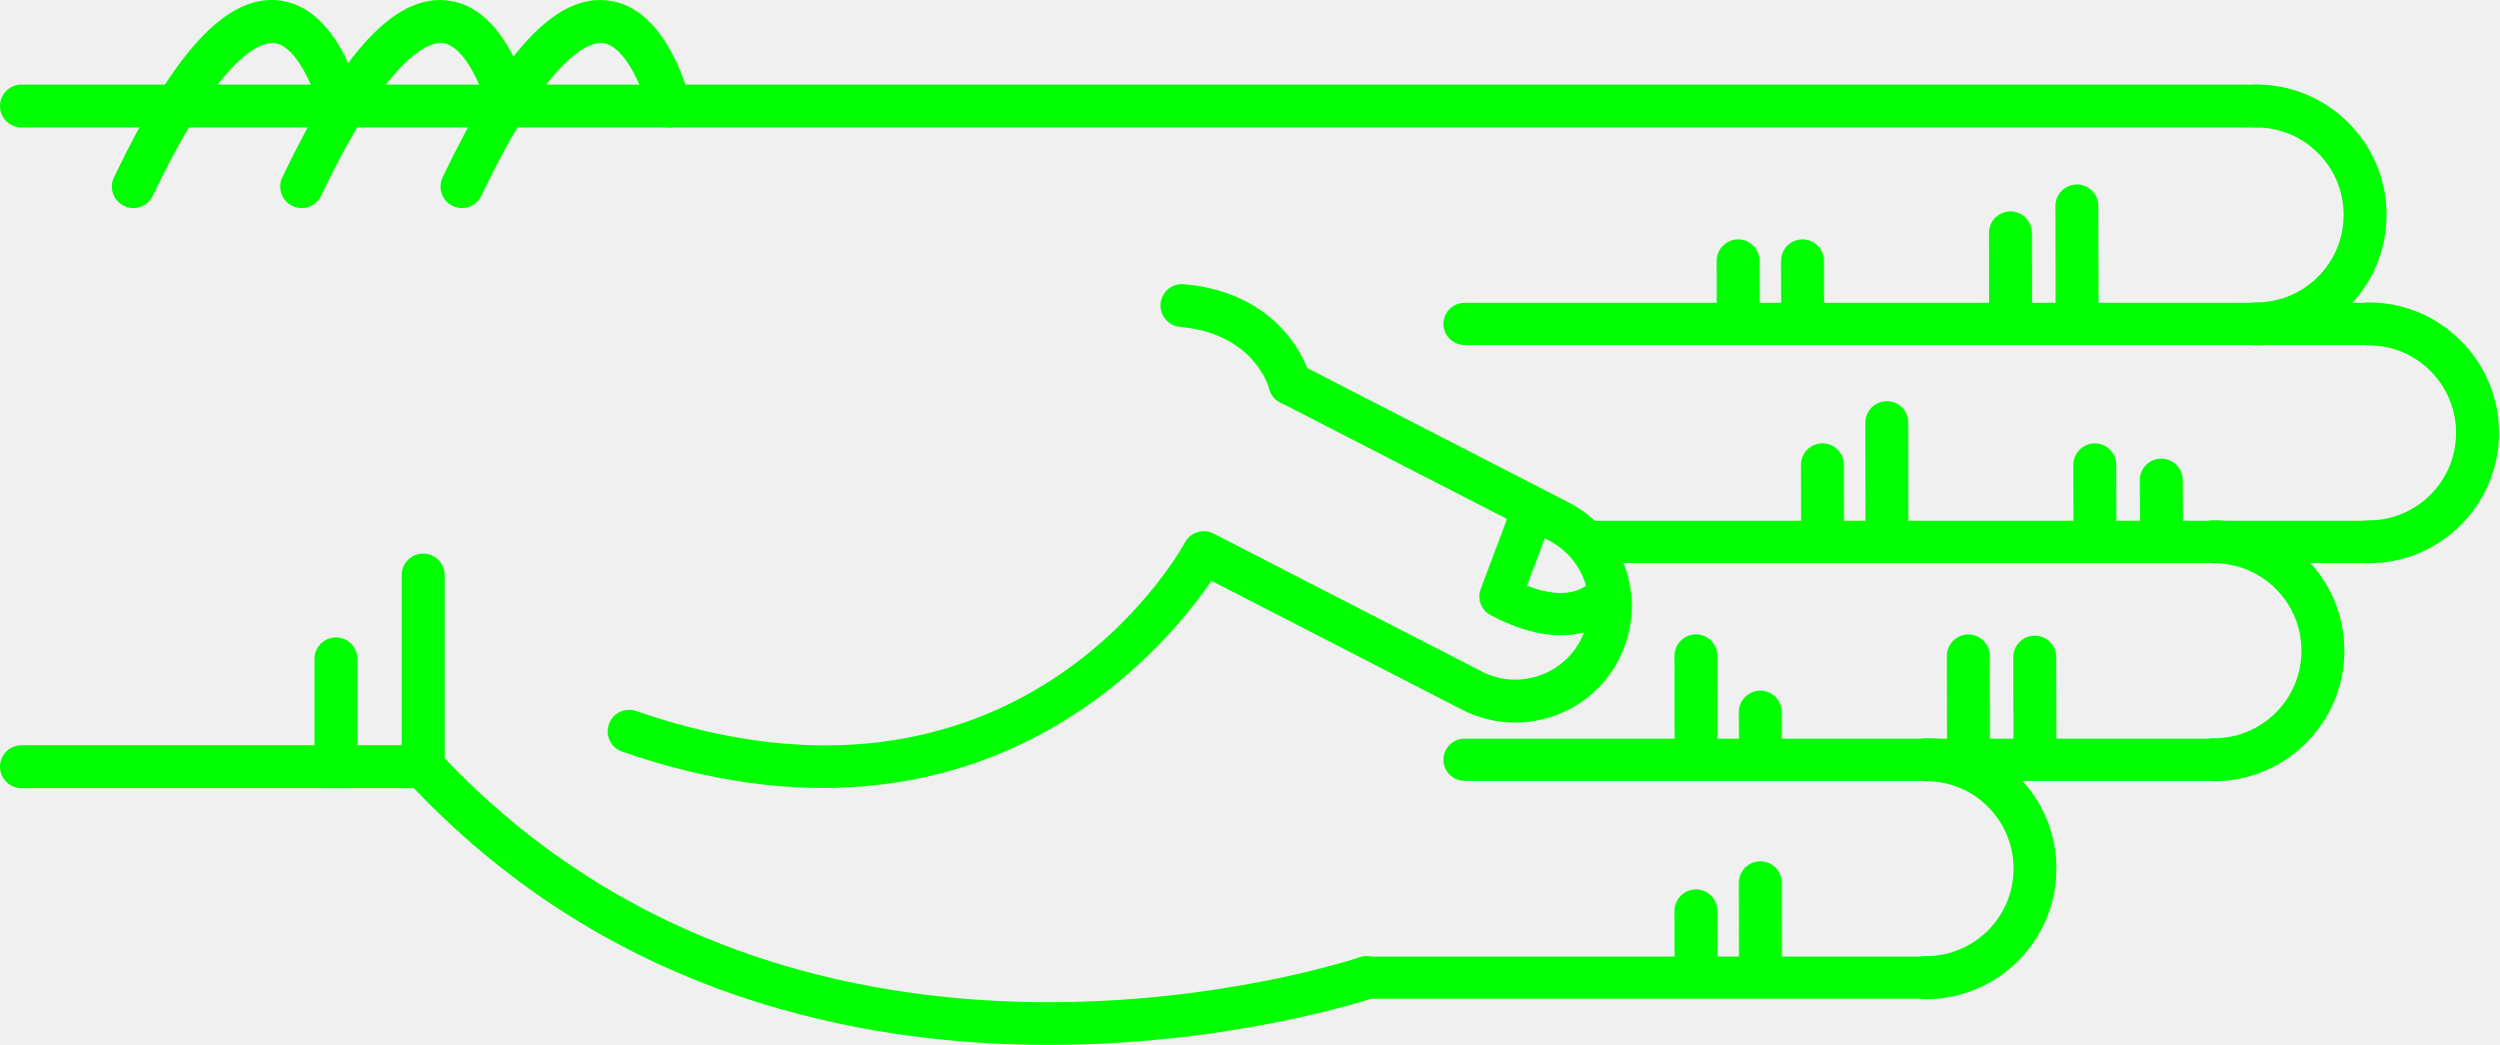
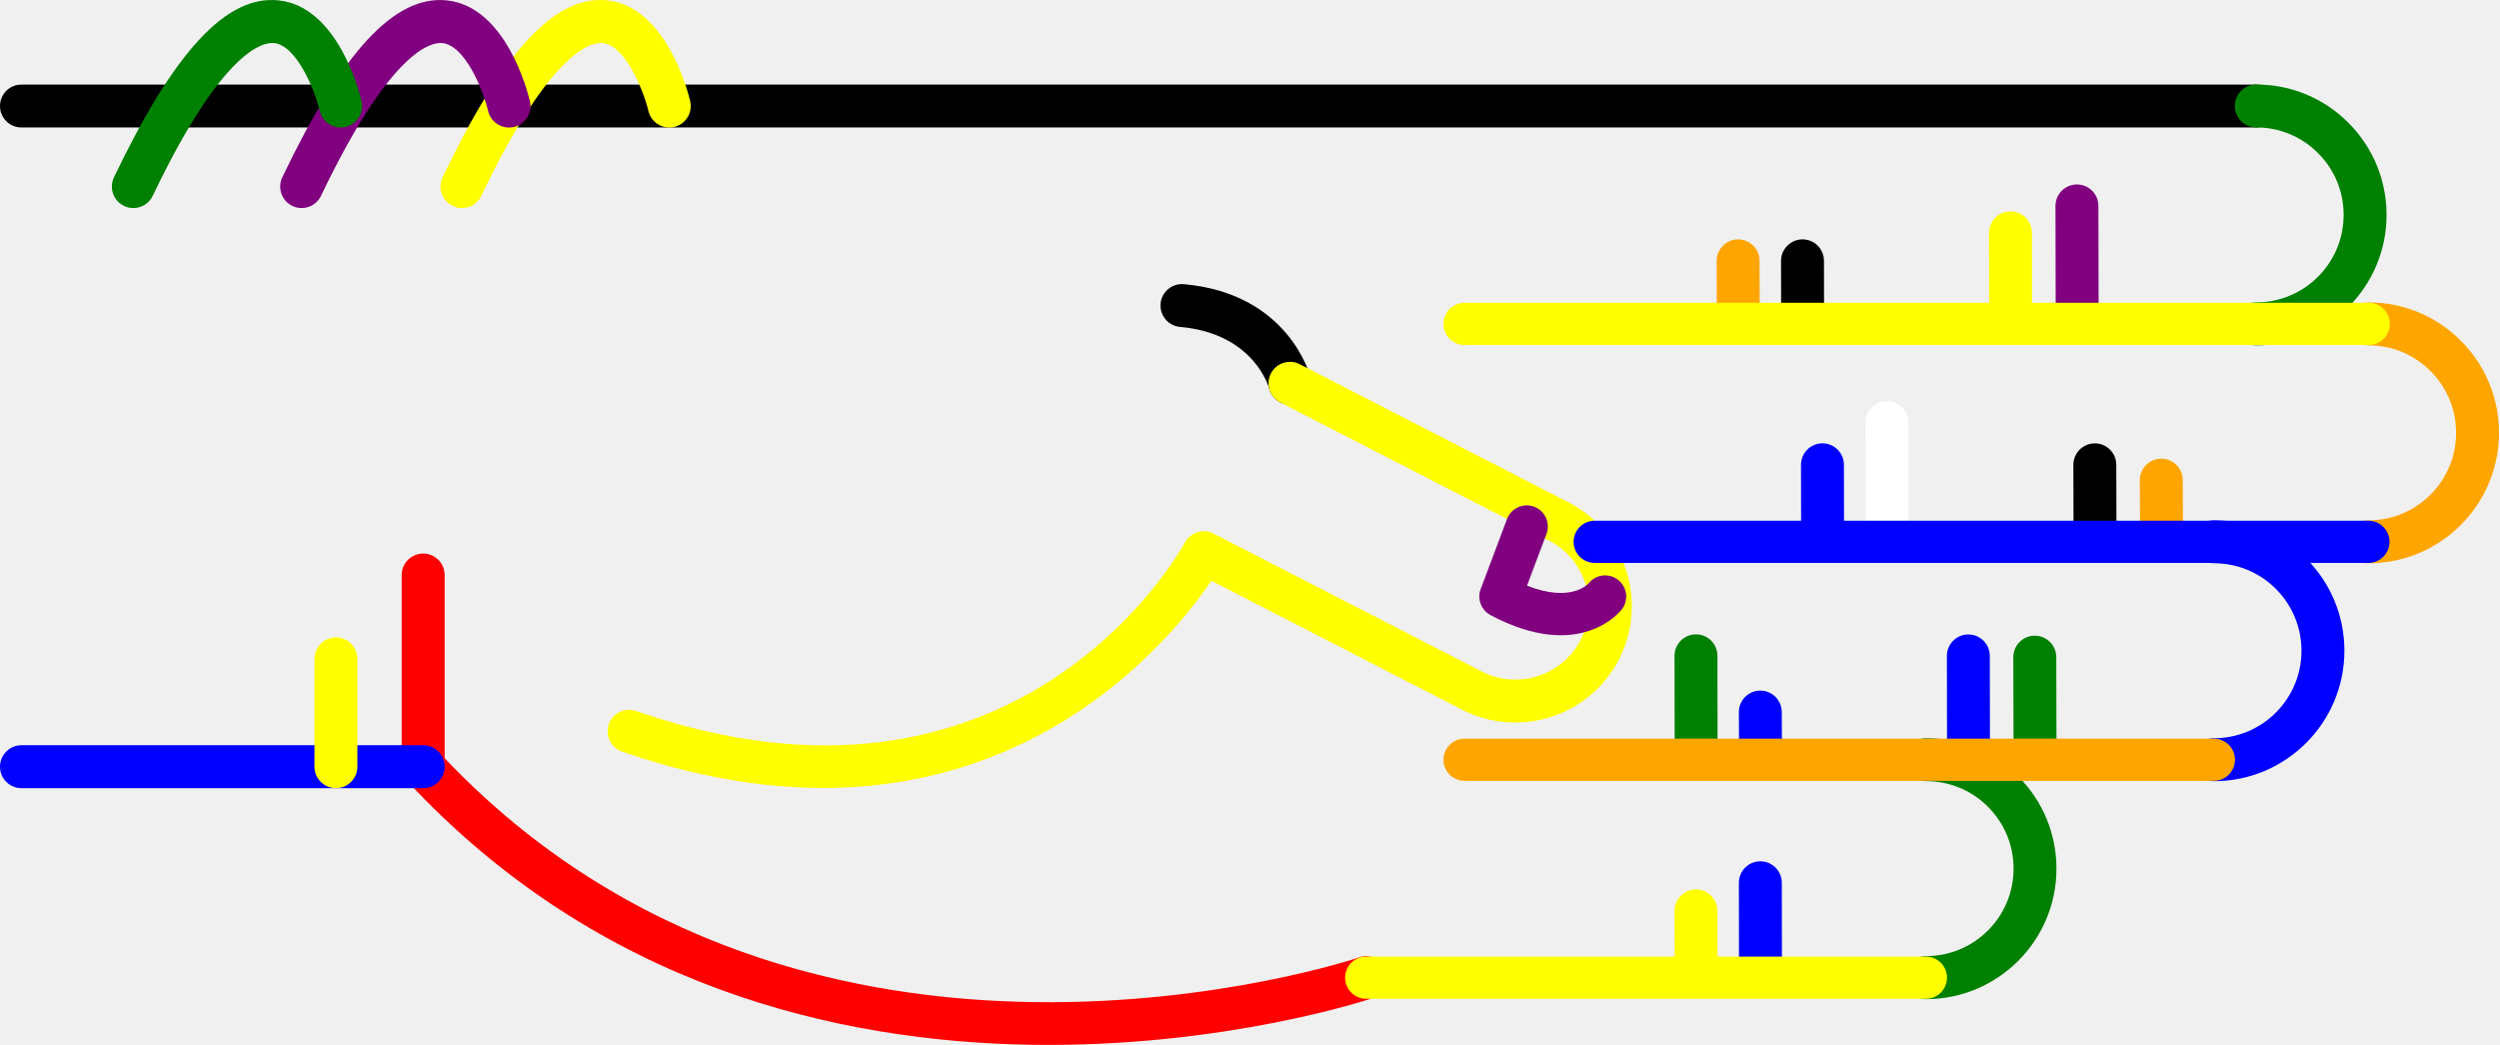
<svg xmlns="http://www.w3.org/2000/svg" version="1.1" x="0px" y="0px" viewBox="0 0 68.876 28.788" enable-background="new 0 0 100 100" xml:space="preserve" id="svg2" width="68.876" height="28.788">
  <defs id="defs70" />
  <g id="g3400" transform="matrix(0,-1,-1,0,95,61.63029)">
-     <path id="path4" d="m 45.789,83.929 -5.282,0 c -0.149,0 -0.293,-0.057 -0.403,-0.159 -11.343,-10.555 -6.022,-26.458 -5.968,-26.617 0.106,-0.308 0.443,-0.471 0.752,-0.366 0.309,0.107 0.473,0.443 0.366,0.752 -0.052,0.151 -5.064,15.182 5.487,25.206 l 5.047,0 c 0.327,0 0.591,0.265 0.591,0.592 0,0.327 -0.264,0.592 -0.59,0.592 z" style="fill:lime" />
-     <path id="path6" d="m 53.212,63.015 c -0.303,0 -0.561,-0.232 -0.588,-0.539 -0.183,-2.053 -1.684,-2.452 -1.699,-2.456 -0.317,-0.079 -0.509,-0.4 -0.43,-0.717 0.08,-0.317 0.399,-0.51 0.717,-0.43 0.096,0.023 2.333,0.617 2.589,3.498 0.029,0.326 -0.211,0.613 -0.537,0.642 -0.016,0.001 -0.034,0.002 -0.052,0.002 z" style="fill:lime" />
-     <path id="path8" d="m 58.709,95 c -0.327,0 -0.591,-0.265 -0.591,-0.591 l 0,-61.595 c 0,-0.327 0.265,-0.592 0.591,-0.592 0.326,0 0.591,0.265 0.591,0.592 l 0,61.595 C 59.301,94.735 59.036,95 58.709,95 Z" style="fill:lime" />
-     <path id="path10" d="m 40.507,95 c -0.326,0 -0.591,-0.265 -0.591,-0.591 l 0,-11.072 c 0,-0.327 0.265,-0.592 0.591,-0.592 0.327,0 0.592,0.265 0.592,0.592 l 0,11.072 c 0,0.326 -0.266,0.591 -0.592,0.591 z" style="fill:lime" />
-     <path id="path12" d="m 43.479,86.333 -2.972,0 c -0.326,0 -0.591,-0.265 -0.591,-0.591 0,-0.327 0.265,-0.592 0.591,-0.592 l 2.972,0 c 0.327,0 0.591,0.265 0.591,0.592 0,0.326 -0.265,0.591 -0.591,0.591 z" style="fill:lime" />
-     <path id="path14" d="m 56.49,82.86 c -0.221,0 -0.433,-0.124 -0.534,-0.336 -0.141,-0.295 -0.016,-0.648 0.278,-0.789 4.032,-1.927 4.242,-3.049 4.21,-3.347 -0.066,-0.625 -1.314,-1.127 -1.873,-1.26 -0.317,-0.075 -0.514,-0.395 -0.438,-0.712 0.076,-0.317 0.395,-0.513 0.712,-0.438 0.266,0.063 2.603,0.665 2.775,2.285 0.153,1.434 -1.396,2.876 -4.876,4.54 -0.081,0.039 -0.168,0.057 -0.254,0.057 z" style="fill:lime" />
-     <path id="path16" d="m 56.49,87.278 c -0.221,0 -0.433,-0.124 -0.534,-0.336 -0.141,-0.295 -0.016,-0.648 0.278,-0.789 4.031,-1.927 4.242,-3.048 4.21,-3.346 -0.066,-0.627 -1.291,-1.121 -1.874,-1.261 -0.317,-0.076 -0.513,-0.396 -0.437,-0.713 0.076,-0.317 0.394,-0.514 0.711,-0.437 0.266,0.062 2.603,0.664 2.775,2.285 0.153,1.434 -1.396,2.876 -4.876,4.54 -0.08,0.039 -0.167,0.057 -0.253,0.057 z" style="fill:lime" />
-     <path id="path18" d="m 56.49,91.917 c -0.221,0 -0.433,-0.124 -0.534,-0.337 -0.141,-0.294 -0.016,-0.647 0.278,-0.789 4.032,-1.927 4.242,-3.048 4.21,-3.346 -0.066,-0.626 -1.314,-1.127 -1.873,-1.26 -0.317,-0.075 -0.514,-0.394 -0.438,-0.711 0.076,-0.318 0.395,-0.514 0.712,-0.439 0.266,0.063 2.603,0.664 2.775,2.285 0.153,1.433 -1.396,2.875 -4.876,4.539 -0.081,0.039 -0.168,0.058 -0.254,0.058 z" style="fill:lime" />
-     <path id="path20" d="m 41.482,78.254 c -0.245,0 -0.474,-0.154 -0.559,-0.398 -3.417,-9.857 2.855,-14.986 4.706,-16.244 l -3.557,-6.92 c -0.803,-1.581 -0.172,-3.517 1.405,-4.32 1.579,-0.801 3.514,-0.172 4.317,1.405 l 3.802,7.399 c 0.149,0.291 0.035,0.647 -0.256,0.797 -0.291,0.148 -0.647,0.034 -0.796,-0.255 l -3.802,-7.402 c -0.508,-0.998 -1.731,-1.396 -2.728,-0.889 -0.996,0.506 -1.394,1.73 -0.887,2.726 l 3.802,7.398 c 0.147,0.286 0.039,0.637 -0.244,0.791 -0.338,0.185 -8.27,4.663 -4.643,15.126 0.107,0.309 -0.057,0.646 -0.365,0.752 -0.066,0.023 -0.131,0.034 -0.195,0.034 z" style="fill:lime" />
-     <path id="path22" d="m 45.197,54.228 c -0.21,0 -0.411,-0.114 -0.514,-0.309 -1.308,-2.467 0.102,-3.576 0.162,-3.622 0.256,-0.193 0.62,-0.144 0.814,0.112 0.191,0.252 0.146,0.609 -0.1,0.805 -0.041,0.036 -0.534,0.51 -0.064,1.699 l 1.425,-0.536 c 0.299,-0.113 0.635,0.039 0.749,0.339 0.113,0.3 -0.039,0.635 -0.339,0.749 l -1.928,0.725 c -0.068,0.026 -0.137,0.038 -0.205,0.038 z" style="fill:lime" />
-     <path id="path24" d="m 46.703,30.314 c -0.326,0 -0.591,-0.265 -0.591,-0.591 -0.003,-1.981 1.607,-3.596 3.588,-3.599 10e-4,0 0.003,0 0.004,0 0.958,0 1.859,0.373 2.538,1.05 0.68,0.678 1.055,1.58 1.056,2.54 0,0.327 -0.264,0.592 -0.591,0.592 l 0,0 c -0.327,0 -0.591,-0.264 -0.592,-0.591 0,-0.644 -0.252,-1.249 -0.708,-1.704 -0.456,-0.454 -1.06,-0.704 -1.703,-0.704 -10e-4,0 -10e-4,0 -0.003,0 -1.329,0.001 -2.409,1.084 -2.407,2.414 0.001,0.327 -0.264,0.592 -0.591,0.593 0,0 0,0 0,0 z" style="fill:lime" />
-     <path id="path26" d="m 52.707,33.413 c -0.326,0 -0.591,-0.265 -0.592,-0.591 -0.003,-1.981 1.607,-3.596 3.589,-3.599 10e-4,0 0.003,0 0.004,0 0.958,0 1.859,0.373 2.538,1.05 0.68,0.678 1.055,1.58 1.056,2.54 0,0.327 -0.264,0.592 -0.591,0.592 0,0 0,0 0,0 -0.327,0 -0.591,-0.264 -0.592,-0.591 0,-0.644 -0.252,-1.249 -0.708,-1.704 -0.455,-0.454 -1.06,-0.704 -1.702,-0.704 -0.001,0 -0.002,0 -0.003,0 -1.329,0.001 -2.409,1.084 -2.407,2.414 -10e-4,0.327 -0.265,0.592 -0.592,0.593 l 0,0 z" style="fill:lime" />
-     <path id="path28" d="m 40.699,34.575 c -0.327,0 -0.591,-0.265 -0.591,-0.591 -0.003,-1.981 1.607,-3.596 3.588,-3.599 0.001,0 0.003,0 0.004,0 0.958,0 1.859,0.373 2.538,1.05 0.68,0.678 1.055,1.58 1.056,2.54 0.001,0.327 -0.264,0.592 -0.59,0.592 0,0 -10e-4,0 -10e-4,0 -0.326,0 -0.591,-0.265 -0.591,-0.591 -0.001,-0.644 -0.252,-1.249 -0.708,-1.704 -0.456,-0.454 -1.06,-0.704 -1.703,-0.704 -10e-4,0 -0.002,0 -0.003,0 -1.329,10e-4 -2.409,1.084 -2.407,2.414 0,0.327 -0.265,0.592 -0.592,0.593 l 0,0 z" style="fill:lime" />
-     <path id="path30" d="m 34.695,42.51 c -0.326,0 -0.591,-0.265 -0.591,-0.591 -0.002,-1.981 1.607,-3.595 3.589,-3.598 0.001,0 0.003,0 0.004,0 0.958,0 1.859,0.373 2.538,1.049 0.68,0.678 1.055,1.58 1.056,2.54 0,0.327 -0.264,0.592 -0.59,0.592 l -10e-4,0 c -0.327,0 -0.591,-0.265 -0.591,-0.591 -0.001,-0.644 -0.252,-1.25 -0.708,-1.704 -0.455,-0.455 -1.06,-0.704 -1.703,-0.704 0,0 -10e-4,0 -0.002,0 -1.329,10e-4 -2.409,1.084 -2.407,2.414 -0.001,0.327 -0.266,0.593 -0.594,0.593 l 0,0 z" style="fill:lime" />
-     <path id="path32" d="m 55.957,38.348 c -10e-4,0 -10e-4,0 0,0 l -3.131,-0.006 c -0.327,-10e-4 -0.591,-0.266 -0.59,-0.593 0,-0.326 0.265,-0.59 0.591,-0.59 0,0 0.001,0 0.001,0 l 3.13,0.006 c 0.327,0 0.591,0.266 0.59,0.592 -0.001,0.326 -0.265,0.591 -0.591,0.591 z" style="fill:lime" />
-     <path id="path34" d="m 55.215,40.18 c 0,0 -0.001,0 0,0 l -2.474,-0.004 c -0.327,0 -0.591,-0.266 -0.59,-0.593 0,-0.326 0.265,-0.59 0.591,-0.59 0,0 0,0 0.001,0 l 2.473,0.004 c 0.327,10e-4 0.591,0.266 0.59,0.593 0,0.325 -0.264,0.59 -0.591,0.59 z" style="fill:lime" />
-     <path id="path36" d="m 54.443,45.912 -10e-4,0 -1.565,-0.003 c -0.327,-10e-4 -0.591,-0.267 -0.59,-0.593 10e-4,-0.326 0.266,-0.59 0.592,-0.59 0,0 0,0 0.001,0 l 1.565,0.003 c 0.327,0 0.59,0.266 0.59,0.592 -10e-4,0.326 -0.266,0.591 -0.592,0.591 z" style="fill:lime" />
-     <path id="path38" d="m 54.443,47.686 -10e-4,0 -1.565,-0.003 c -0.327,0 -0.591,-0.267 -0.59,-0.593 10e-4,-0.326 0.266,-0.59 0.592,-0.59 0,0 0,0 0.001,0 l 1.565,0.003 c 0.327,0 0.59,0.266 0.59,0.592 -10e-4,0.327 -0.266,0.591 -0.592,0.591 z" style="fill:lime" />
-     <path id="path40" d="m 43.526,39.51 -0.001,0 -2.356,-0.006 c -0.327,-10e-4 -0.59,-0.266 -0.59,-0.593 10e-4,-0.326 0.265,-0.59 0.591,-0.59 0,0 10e-4,0 10e-4,0 l 2.356,0.005 c 0.327,10e-4 0.591,0.267 0.59,0.593 0,0.327 -0.265,0.591 -0.591,0.591 z" style="fill:lime" />
-     <path id="path42" d="m 43.559,41.341 c 0,0 0,0 0,0 l -2.474,-0.004 c -0.327,0 -0.591,-0.266 -0.59,-0.593 0,-0.326 0.265,-0.59 0.591,-0.59 0,0 0,0 0.001,0 l 2.473,0.004 c 0.327,10e-4 0.591,0.266 0.59,0.593 0,0.326 -0.265,0.59 -0.591,0.59 z" style="fill:lime" />
-     <path id="path44" d="m 42.012,47.074 c 0,0 -10e-4,0 -0.002,0 l -0.791,-0.003 c -0.327,-0.002 -0.59,-0.268 -0.589,-0.594 10e-4,-0.326 0.266,-0.589 0.591,-0.589 0,0 0.001,0 0.002,0 l 0.791,0.004 c 0.327,10e-4 0.591,0.267 0.589,0.594 -0.001,0.325 -0.265,0.588 -0.591,0.588 z" style="fill:lime" />
-     <path id="path46" d="m 43.562,48.848 c 0,0 -10e-4,0 -10e-4,0 l -2.339,-0.004 c -0.327,0 -0.591,-0.266 -0.59,-0.592 0,-0.326 0.265,-0.59 0.591,-0.59 l 0,0 2.34,0.003 c 0.327,10e-4 0.591,0.266 0.59,0.593 -10e-4,0.325 -0.265,0.59 -0.591,0.59 z" style="fill:lime" />
-     <path id="path48" d="m 37.31,47.074 c 0,0 0,0 0,0 l -2.341,-0.003 c -0.327,-10e-4 -0.591,-0.266 -0.591,-0.593 10e-4,-0.326 0.266,-0.591 0.592,-0.591 l 10e-4,0 2.34,0.004 c 0.326,0 0.591,0.266 0.59,0.592 0,0.326 -0.265,0.591 -0.591,0.591 z" style="fill:lime" />
-     <path id="path50" d="m 36.535,48.848 c 0,0 0,0 0,0 l -1.566,-0.004 c -0.327,0 -0.591,-0.266 -0.59,-0.592 0.001,-0.327 0.266,-0.59 0.592,-0.59 0,0 0,0 0.001,0 l 1.565,0.003 c 0.327,10e-4 0.591,0.267 0.59,0.593 -0.001,0.325 -0.266,0.59 -0.592,0.59 z" style="fill:lime" />
-     <path id="path52" d="m 48.402,36.024 c 0,0 -10e-4,0 -0.002,0 l -1.194,-0.006 c -0.327,-10e-4 -0.59,-0.268 -0.588,-0.594 10e-4,-0.326 0.266,-0.589 0.591,-0.589 10e-4,0 0.002,0 0.002,0 l 1.194,0.005 c 0.327,0.002 0.59,0.268 0.589,0.594 -0.002,0.327 -0.266,0.59 -0.592,0.59 z" style="fill:lime" />
-     <path id="path54" d="m 48.823,37.855 -10e-4,0 -1.698,-0.004 c -0.327,-10e-4 -0.591,-0.267 -0.59,-0.593 0,-0.326 0.265,-0.59 0.591,-0.59 0,0 10e-4,0 0.002,0 l 1.698,0.004 c 0.327,0.001 0.591,0.267 0.59,0.593 -10e-4,0.326 -0.266,0.59 -0.592,0.59 z" style="fill:lime" />
-     <path id="path56" d="m 49.987,43.587 c 0,0 -0.001,0 0,0 l -2.729,-0.003 c -0.326,0 -0.59,-0.266 -0.59,-0.593 0,-0.326 0.265,-0.591 0.591,-0.591 0,0 0,0 0,0 l 2.728,0.003 c 0.327,0 0.591,0.266 0.59,0.592 0.001,0.328 -0.264,0.592 -0.59,0.592 z" style="fill:lime" />
-     <path id="path58" d="m 48.825,45.362 -0.001,0 -1.565,-0.003 c -0.327,0 -0.591,-0.266 -0.59,-0.593 0.001,-0.326 0.266,-0.59 0.591,-0.59 0,0 0,0 0,0 l 1.566,0.003 c 0.326,0 0.591,0.266 0.59,0.593 0,0.326 -0.265,0.59 -0.591,0.59 z" style="fill:lime" />
-     <path id="path60" d="m 34.695,57.927 c -0.321,0 -0.581,-0.26 -0.581,-0.581 l 0,-15.427 c 0,-0.321 0.26,-0.581 0.581,-0.581 0.321,0 0.581,0.26 0.581,0.581 l 0,15.427 c 0,0.321 -0.259,0.581 -0.581,0.581 z" style="fill:lime" />
-     <path id="path62" d="m 40.699,55.216 c -0.321,0 -0.581,-0.26 -0.581,-0.581 l 0,-20.652 c 0,-0.321 0.26,-0.581 0.581,-0.581 0.321,0 0.581,0.26 0.581,0.581 l 0,20.651 c 0,0.322 -0.26,0.582 -0.581,0.582 z" style="fill:lime" />
-     <path id="path64" d="m 46.703,51.629 c -0.321,0 -0.581,-0.26 -0.581,-0.581 l 0,-21.325 c 0,-0.321 0.26,-0.581 0.581,-0.581 0.321,0 0.581,0.26 0.581,0.581 l 0,21.325 c 0,0.321 -0.261,0.581 -0.581,0.581 z" style="fill:lime" />
-     <path id="path66" d="m 52.707,55.216 c -0.321,0 -0.581,-0.26 -0.581,-0.581 l 0,-24.92 c 0,-0.321 0.26,-0.581 0.581,-0.581 0.321,0 0.581,0.26 0.581,0.581 l 0,24.919 c 0,0.322 -0.261,0.582 -0.581,0.582 z" style="fill:lime" />
+     <path id="path4" d="m 45.789,83.929 -5.282,0 c -0.149,0 -0.293,-0.057 -0.403,-0.159 -11.343,-10.555 -6.022,-26.458 -5.968,-26.617 0.106,-0.308 0.443,-0.471 0.752,-0.366 0.309,0.107 0.473,0.443 0.366,0.752 -0.052,0.151 -5.064,15.182 5.487,25.206 l 5.047,0 c 0.327,0 0.591,0.265 0.591,0.592 0,0.327 -0.264,0.592 -0.59,0.592 z" style="fill:red" />
+     <path id="path6" d="m 53.212,63.015 c -0.303,0 -0.561,-0.232 -0.588,-0.539 -0.183,-2.053 -1.684,-2.452 -1.699,-2.456 -0.317,-0.079 -0.509,-0.4 -0.43,-0.717 0.08,-0.317 0.399,-0.51 0.717,-0.43 0.096,0.023 2.333,0.617 2.589,3.498 0.029,0.326 -0.211,0.613 -0.537,0.642 -0.016,0.001 -0.034,0.002 -0.052,0.002 z" style="fill:black" />
+     <path id="path8" d="m 58.709,95 c -0.327,0 -0.591,-0.265 -0.591,-0.591 l 0,-61.595 c 0,-0.327 0.265,-0.592 0.591,-0.592 0.326,0 0.591,0.265 0.591,0.592 l 0,61.595 C 59.301,94.735 59.036,95 58.709,95 Z" style="fill:black" />
+     <path id="path10" d="m 40.507,95 c -0.326,0 -0.591,-0.265 -0.591,-0.591 l 0,-11.072 c 0,-0.327 0.265,-0.592 0.591,-0.592 0.327,0 0.592,0.265 0.592,0.592 l 0,11.072 c 0,0.326 -0.266,0.591 -0.592,0.591 z" style="fill:blue" />
+     <path id="path12" d="m 43.479,86.333 -2.972,0 c -0.326,0 -0.591,-0.265 -0.591,-0.591 0,-0.327 0.265,-0.592 0.591,-0.592 l 2.972,0 c 0.327,0 0.591,0.265 0.591,0.592 0,0.326 -0.265,0.591 -0.591,0.591 z" style="fill:yellow" />
+     <path id="path14" d="m 56.49,82.86 c -0.221,0 -0.433,-0.124 -0.534,-0.336 -0.141,-0.295 -0.016,-0.648 0.278,-0.789 4.032,-1.927 4.242,-3.049 4.21,-3.347 -0.066,-0.625 -1.314,-1.127 -1.873,-1.26 -0.317,-0.075 -0.514,-0.395 -0.438,-0.712 0.076,-0.317 0.395,-0.513 0.712,-0.438 0.266,0.063 2.603,0.665 2.775,2.285 0.153,1.434 -1.396,2.876 -4.876,4.54 -0.081,0.039 -0.168,0.057 -0.254,0.057 z" style="fill:yellow" />
+     <path id="path16" d="m 56.49,87.278 c -0.221,0 -0.433,-0.124 -0.534,-0.336 -0.141,-0.295 -0.016,-0.648 0.278,-0.789 4.031,-1.927 4.242,-3.048 4.21,-3.346 -0.066,-0.627 -1.291,-1.121 -1.874,-1.261 -0.317,-0.076 -0.513,-0.396 -0.437,-0.713 0.076,-0.317 0.394,-0.514 0.711,-0.437 0.266,0.062 2.603,0.664 2.775,2.285 0.153,1.434 -1.396,2.876 -4.876,4.54 -0.08,0.039 -0.167,0.057 -0.253,0.057 z" style="fill:purple" />
+     <path id="path18" d="m 56.49,91.917 c -0.221,0 -0.433,-0.124 -0.534,-0.337 -0.141,-0.294 -0.016,-0.647 0.278,-0.789 4.032,-1.927 4.242,-3.048 4.21,-3.346 -0.066,-0.626 -1.314,-1.127 -1.873,-1.26 -0.317,-0.075 -0.514,-0.394 -0.438,-0.711 0.076,-0.318 0.395,-0.514 0.712,-0.439 0.266,0.063 2.603,0.664 2.775,2.285 0.153,1.433 -1.396,2.875 -4.876,4.539 -0.081,0.039 -0.168,0.058 -0.254,0.058 z" style="fill:green" />
+     <path id="path20" d="m 41.482,78.254 c -0.245,0 -0.474,-0.154 -0.559,-0.398 -3.417,-9.857 2.855,-14.986 4.706,-16.244 l -3.557,-6.92 c -0.803,-1.581 -0.172,-3.517 1.405,-4.32 1.579,-0.801 3.514,-0.172 4.317,1.405 l 3.802,7.399 c 0.149,0.291 0.035,0.647 -0.256,0.797 -0.291,0.148 -0.647,0.034 -0.796,-0.255 l -3.802,-7.402 c -0.508,-0.998 -1.731,-1.396 -2.728,-0.889 -0.996,0.506 -1.394,1.73 -0.887,2.726 l 3.802,7.398 c 0.147,0.286 0.039,0.637 -0.244,0.791 -0.338,0.185 -8.27,4.663 -4.643,15.126 0.107,0.309 -0.057,0.646 -0.365,0.752 -0.066,0.023 -0.131,0.034 -0.195,0.034 z" style="fill:yellow" />
+     <path id="path22" d="m 45.197,54.228 c -0.21,0 -0.411,-0.114 -0.514,-0.309 -1.308,-2.467 0.102,-3.576 0.162,-3.622 0.256,-0.193 0.62,-0.144 0.814,0.112 0.191,0.252 0.146,0.609 -0.1,0.805 -0.041,0.036 -0.534,0.51 -0.064,1.699 l 1.425,-0.536 c 0.299,-0.113 0.635,0.039 0.749,0.339 0.113,0.3 -0.039,0.635 -0.339,0.749 l -1.928,0.725 c -0.068,0.026 -0.137,0.038 -0.205,0.038 z" style="fill:purple" />
+     <path id="path24" d="m 46.703,30.314 c -0.326,0 -0.591,-0.265 -0.591,-0.591 -0.003,-1.981 1.607,-3.596 3.588,-3.599 10e-4,0 0.003,0 0.004,0 0.958,0 1.859,0.373 2.538,1.05 0.68,0.678 1.055,1.58 1.056,2.54 0,0.327 -0.264,0.592 -0.591,0.592 l 0,0 c -0.327,0 -0.591,-0.264 -0.592,-0.591 0,-0.644 -0.252,-1.249 -0.708,-1.704 -0.456,-0.454 -1.06,-0.704 -1.703,-0.704 -10e-4,0 -10e-4,0 -0.003,0 -1.329,0.001 -2.409,1.084 -2.407,2.414 0.001,0.327 -0.264,0.592 -0.591,0.593 0,0 0,0 0,0 z" style="fill:orange" />
+     <path id="path26" d="m 52.707,33.413 c -0.326,0 -0.591,-0.265 -0.592,-0.591 -0.003,-1.981 1.607,-3.596 3.589,-3.599 10e-4,0 0.003,0 0.004,0 0.958,0 1.859,0.373 2.538,1.05 0.68,0.678 1.055,1.58 1.056,2.54 0,0.327 -0.264,0.592 -0.591,0.592 0,0 0,0 0,0 -0.327,0 -0.591,-0.264 -0.592,-0.591 0,-0.644 -0.252,-1.249 -0.708,-1.704 -0.455,-0.454 -1.06,-0.704 -1.702,-0.704 -0.001,0 -0.002,0 -0.003,0 -1.329,0.001 -2.409,1.084 -2.407,2.414 -10e-4,0.327 -0.265,0.592 -0.592,0.593 l 0,0 z" style="fill:green" />
+     <path id="path28" d="m 40.699,34.575 c -0.327,0 -0.591,-0.265 -0.591,-0.591 -0.003,-1.981 1.607,-3.596 3.588,-3.599 0.001,0 0.003,0 0.004,0 0.958,0 1.859,0.373 2.538,1.05 0.68,0.678 1.055,1.58 1.056,2.54 0.001,0.327 -0.264,0.592 -0.59,0.592 0,0 -10e-4,0 -10e-4,0 -0.326,0 -0.591,-0.265 -0.591,-0.591 -0.001,-0.644 -0.252,-1.249 -0.708,-1.704 -0.456,-0.454 -1.06,-0.704 -1.703,-0.704 -10e-4,0 -0.002,0 -0.003,0 -1.329,10e-4 -2.409,1.084 -2.407,2.414 0,0.327 -0.265,0.592 -0.592,0.593 l 0,0 z" style="fill:blue" />
+     <path id="path30" d="m 34.695,42.51 c -0.326,0 -0.591,-0.265 -0.591,-0.591 -0.002,-1.981 1.607,-3.595 3.589,-3.598 0.001,0 0.003,0 0.004,0 0.958,0 1.859,0.373 2.538,1.049 0.68,0.678 1.055,1.58 1.056,2.54 0,0.327 -0.264,0.592 -0.59,0.592 l -10e-4,0 c -0.327,0 -0.591,-0.265 -0.591,-0.591 -0.001,-0.644 -0.252,-1.25 -0.708,-1.704 -0.455,-0.455 -1.06,-0.704 -1.703,-0.704 0,0 -10e-4,0 -0.002,0 -1.329,10e-4 -2.409,1.084 -2.407,2.414 -0.001,0.327 -0.266,0.593 -0.594,0.593 l 0,0 z" style="fill:green" />
+     <path id="path32" d="m 55.957,38.348 c -10e-4,0 -10e-4,0 0,0 l -3.131,-0.006 c -0.327,-10e-4 -0.591,-0.266 -0.59,-0.593 0,-0.326 0.265,-0.59 0.591,-0.59 0,0 0.001,0 0.001,0 l 3.13,0.006 c 0.327,0 0.591,0.266 0.59,0.592 -0.001,0.326 -0.265,0.591 -0.591,0.591 z" style="fill:purple" />
+     <path id="path34" d="m 55.215,40.18 c 0,0 -0.001,0 0,0 l -2.474,-0.004 c -0.327,0 -0.591,-0.266 -0.59,-0.593 0,-0.326 0.265,-0.59 0.591,-0.59 0,0 0,0 0.001,0 l 2.473,0.004 c 0.327,10e-4 0.591,0.266 0.59,0.593 0,0.325 -0.264,0.59 -0.591,0.59 z" style="fill:yellow" />
+     <path id="path36" d="m 54.443,45.912 -10e-4,0 -1.565,-0.003 c -0.327,-10e-4 -0.591,-0.267 -0.59,-0.593 10e-4,-0.326 0.266,-0.59 0.592,-0.59 0,0 0,0 0.001,0 l 1.565,0.003 c 0.327,0 0.59,0.266 0.59,0.592 -10e-4,0.326 -0.266,0.591 -0.592,0.591 z" style="fill:black" />
+     <path id="path38" d="m 54.443,47.686 -10e-4,0 -1.565,-0.003 c -0.327,0 -0.591,-0.267 -0.59,-0.593 10e-4,-0.326 0.266,-0.59 0.592,-0.59 0,0 0,0 0.001,0 l 1.565,0.003 c 0.327,0 0.59,0.266 0.59,0.592 -10e-4,0.327 -0.266,0.591 -0.592,0.591 z" style="fill:orange" />
+     <path id="path40" d="m 43.526,39.51 -0.001,0 -2.356,-0.006 c -0.327,-10e-4 -0.59,-0.266 -0.59,-0.593 10e-4,-0.326 0.265,-0.59 0.591,-0.59 0,0 10e-4,0 10e-4,0 l 2.356,0.005 c 0.327,10e-4 0.591,0.267 0.59,0.593 0,0.327 -0.265,0.591 -0.591,0.591 z" style="fill:green" />
+     <path id="path42" d="m 43.559,41.341 c 0,0 0,0 0,0 l -2.474,-0.004 c -0.327,0 -0.591,-0.266 -0.59,-0.593 0,-0.326 0.265,-0.59 0.591,-0.59 0,0 0,0 0.001,0 l 2.473,0.004 c 0.327,10e-4 0.591,0.266 0.59,0.593 0,0.326 -0.265,0.59 -0.591,0.59 z" style="fill:blue" />
+     <path id="path44" d="m 42.012,47.074 c 0,0 -10e-4,0 -0.002,0 l -0.791,-0.003 c -0.327,-0.002 -0.59,-0.268 -0.589,-0.594 10e-4,-0.326 0.266,-0.589 0.591,-0.589 0,0 0.001,0 0.002,0 l 0.791,0.004 c 0.327,10e-4 0.591,0.267 0.589,0.594 -0.001,0.325 -0.265,0.588 -0.591,0.588 z" style="fill:blue" />
+     <path id="path46" d="m 43.562,48.848 c 0,0 -10e-4,0 -10e-4,0 l -2.339,-0.004 c -0.327,0 -0.591,-0.266 -0.59,-0.592 0,-0.326 0.265,-0.59 0.591,-0.59 l 0,0 2.34,0.003 c 0.327,10e-4 0.591,0.266 0.59,0.593 -10e-4,0.325 -0.265,0.59 -0.591,0.59 z" style="fill:green" />
+     <path id="path48" d="m 37.31,47.074 c 0,0 0,0 0,0 l -2.341,-0.003 c -0.327,-10e-4 -0.591,-0.266 -0.591,-0.593 10e-4,-0.326 0.266,-0.591 0.592,-0.591 l 10e-4,0 2.34,0.004 c 0.326,0 0.591,0.266 0.59,0.592 0,0.326 -0.265,0.591 -0.591,0.591 z" style="fill:blue" />
+     <path id="path50" d="m 36.535,48.848 c 0,0 0,0 0,0 l -1.566,-0.004 c -0.327,0 -0.591,-0.266 -0.59,-0.592 0.001,-0.327 0.266,-0.59 0.592,-0.59 0,0 0,0 0.001,0 l 1.565,0.003 c 0.327,10e-4 0.591,0.267 0.59,0.593 -0.001,0.325 -0.266,0.59 -0.592,0.59 z" style="fill:yellow" />
+     <path id="path52" d="m 48.402,36.024 c 0,0 -10e-4,0 -0.002,0 l -1.194,-0.006 c -0.327,-10e-4 -0.59,-0.268 -0.588,-0.594 10e-4,-0.326 0.266,-0.589 0.591,-0.589 10e-4,0 0.002,0 0.002,0 l 1.194,0.005 c 0.327,0.002 0.59,0.268 0.589,0.594 -0.002,0.327 -0.266,0.59 -0.592,0.59 z" style="fill:orange" />
+     <path id="path54" d="m 48.823,37.855 -10e-4,0 -1.698,-0.004 c -0.327,-10e-4 -0.591,-0.267 -0.59,-0.593 0,-0.326 0.265,-0.59 0.591,-0.59 0,0 10e-4,0 0.002,0 l 1.698,0.004 c 0.327,0.001 0.591,0.267 0.59,0.593 -10e-4,0.326 -0.266,0.59 -0.592,0.59 z" style="fill:black" />
+     <path id="path56" d="m 49.987,43.587 c 0,0 -0.001,0 0,0 l -2.729,-0.003 c -0.326,0 -0.59,-0.266 -0.59,-0.593 0,-0.326 0.265,-0.591 0.591,-0.591 0,0 0,0 0,0 l 2.728,0.003 c 0.327,0 0.591,0.266 0.59,0.592 0.001,0.328 -0.264,0.592 -0.59,0.592 z" style="fill:white" />
+     <path id="path58" d="m 48.825,45.362 -0.001,0 -1.565,-0.003 c -0.327,0 -0.591,-0.266 -0.59,-0.593 0.001,-0.326 0.266,-0.59 0.591,-0.59 0,0 0,0 0,0 l 1.566,0.003 c 0.326,0 0.591,0.266 0.59,0.593 0,0.326 -0.265,0.59 -0.591,0.59 z" style="fill:blue" />
+     <path id="path60" d="m 34.695,57.927 c -0.321,0 -0.581,-0.26 -0.581,-0.581 l 0,-15.427 c 0,-0.321 0.26,-0.581 0.581,-0.581 0.321,0 0.581,0.26 0.581,0.581 l 0,15.427 c 0,0.321 -0.259,0.581 -0.581,0.581 z" style="fill:yellow" />
+     <path id="path62" d="m 40.699,55.216 c -0.321,0 -0.581,-0.26 -0.581,-0.581 l 0,-20.652 c 0,-0.321 0.26,-0.581 0.581,-0.581 0.321,0 0.581,0.26 0.581,0.581 l 0,20.651 c 0,0.322 -0.26,0.582 -0.581,0.582 z" style="fill:orange" />
+     <path id="path64" d="m 46.703,51.629 c -0.321,0 -0.581,-0.26 -0.581,-0.581 l 0,-21.325 c 0,-0.321 0.26,-0.581 0.581,-0.581 0.321,0 0.581,0.26 0.581,0.581 l 0,21.325 c 0,0.321 -0.261,0.581 -0.581,0.581 z" style="fill:blue" />
+     <path id="path66" d="m 52.707,55.216 c -0.321,0 -0.581,-0.26 -0.581,-0.581 l 0,-24.92 c 0,-0.321 0.26,-0.581 0.581,-0.581 0.321,0 0.581,0.26 0.581,0.581 l 0,24.919 c 0,0.322 -0.261,0.582 -0.581,0.582 z" style="fill:yellow" />
  </g>
</svg>
